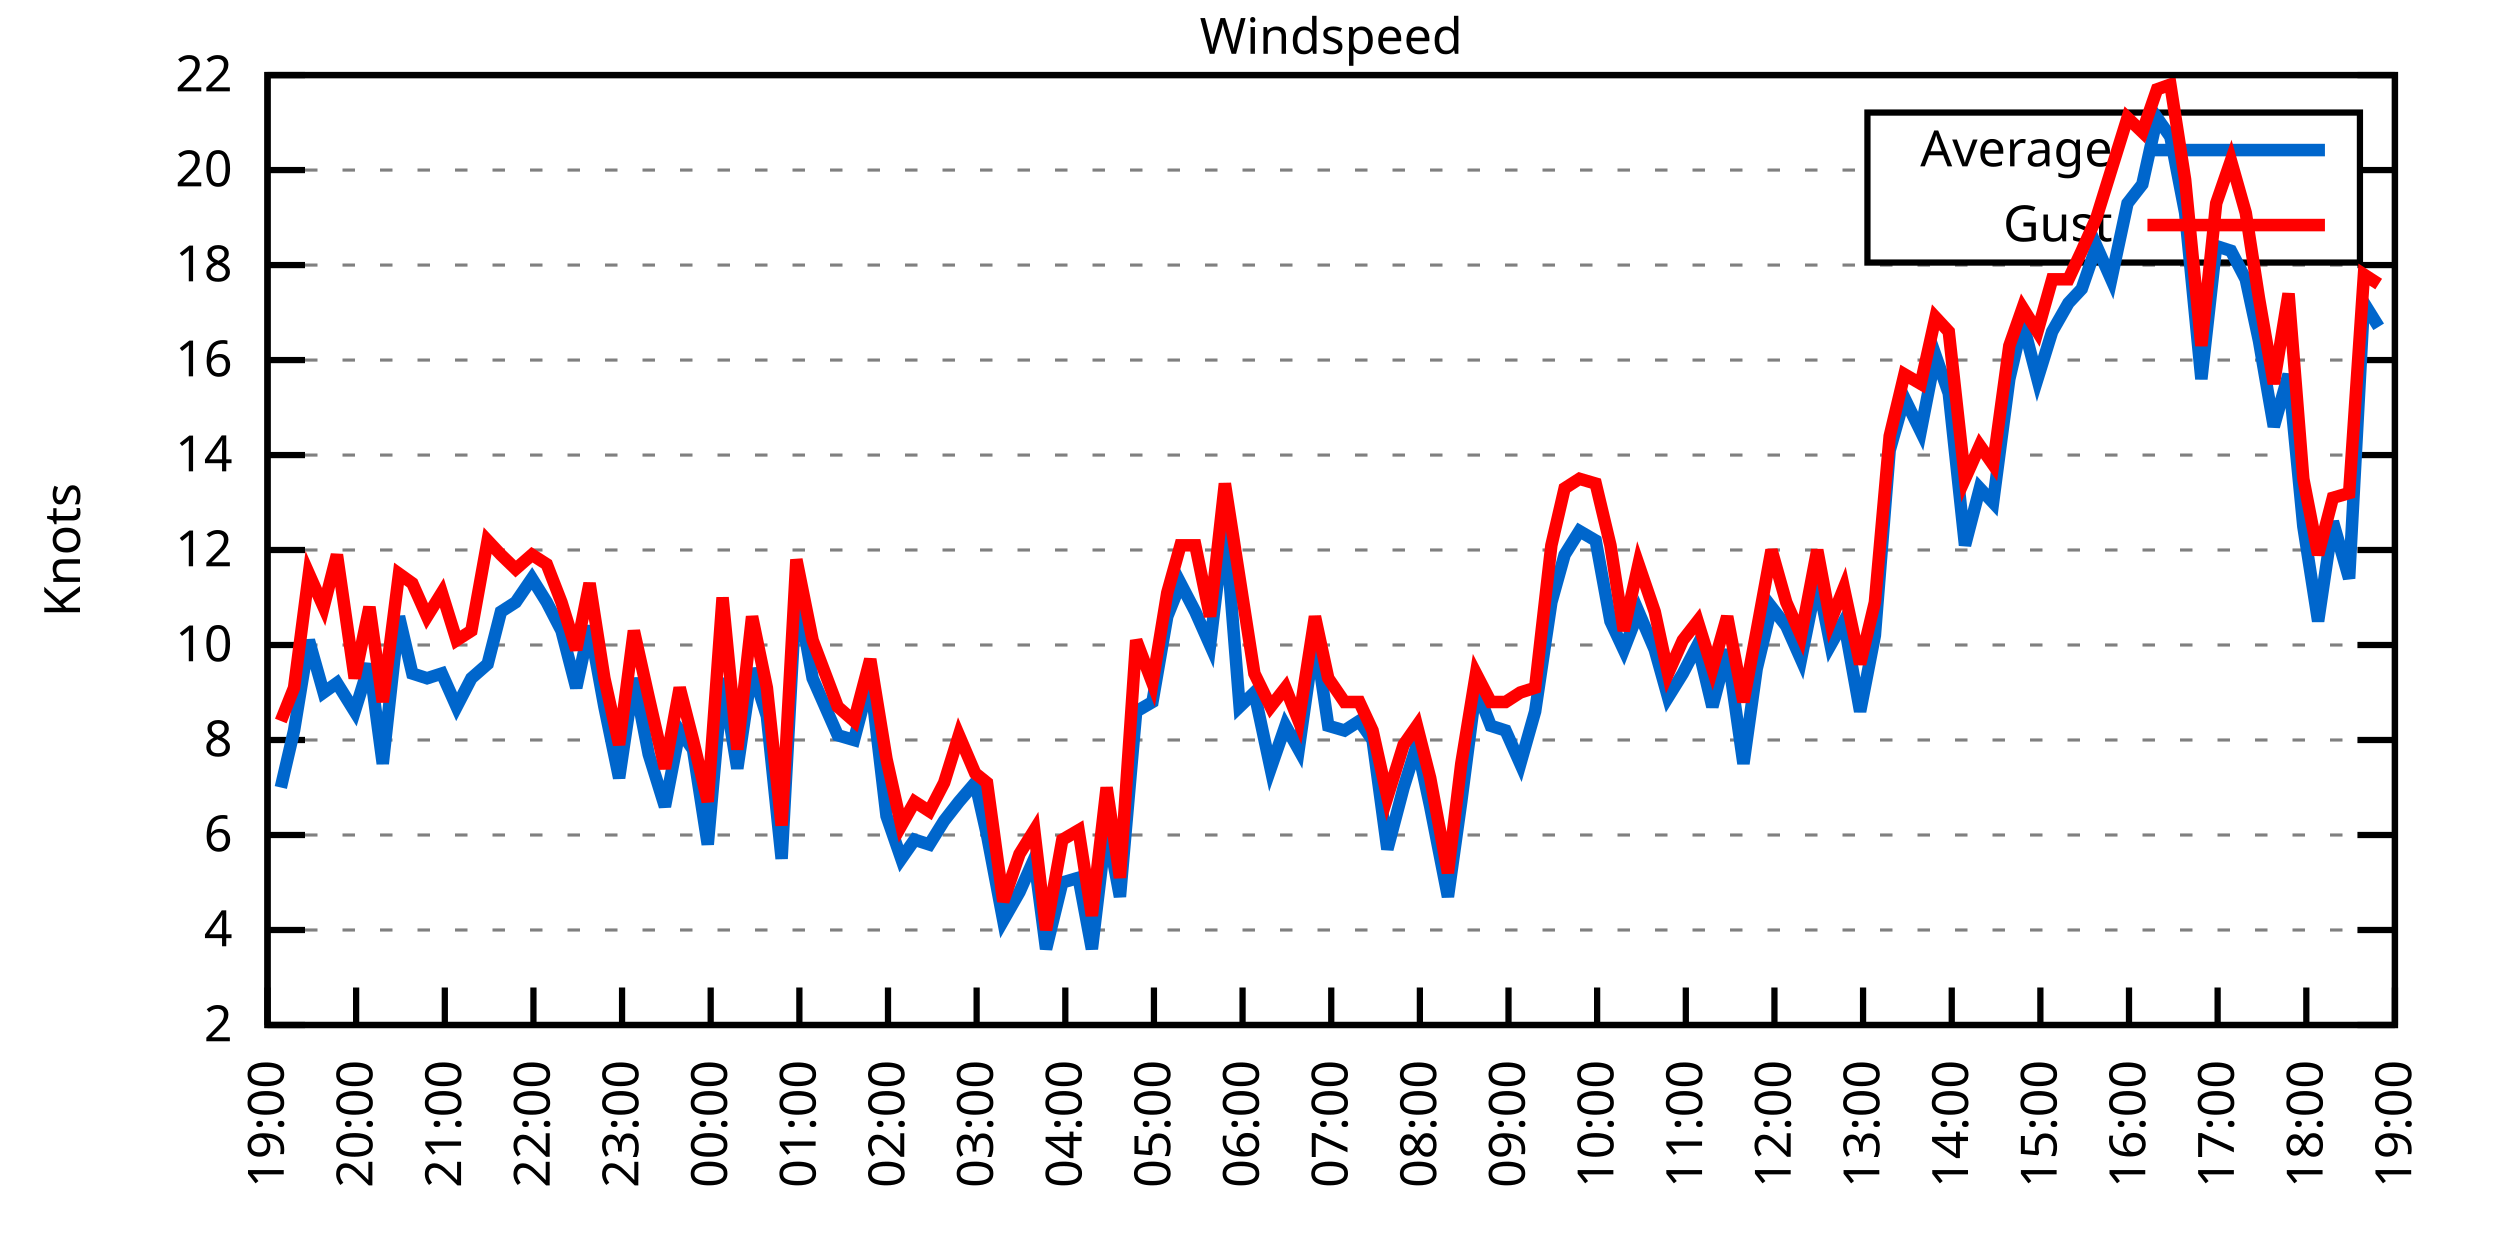
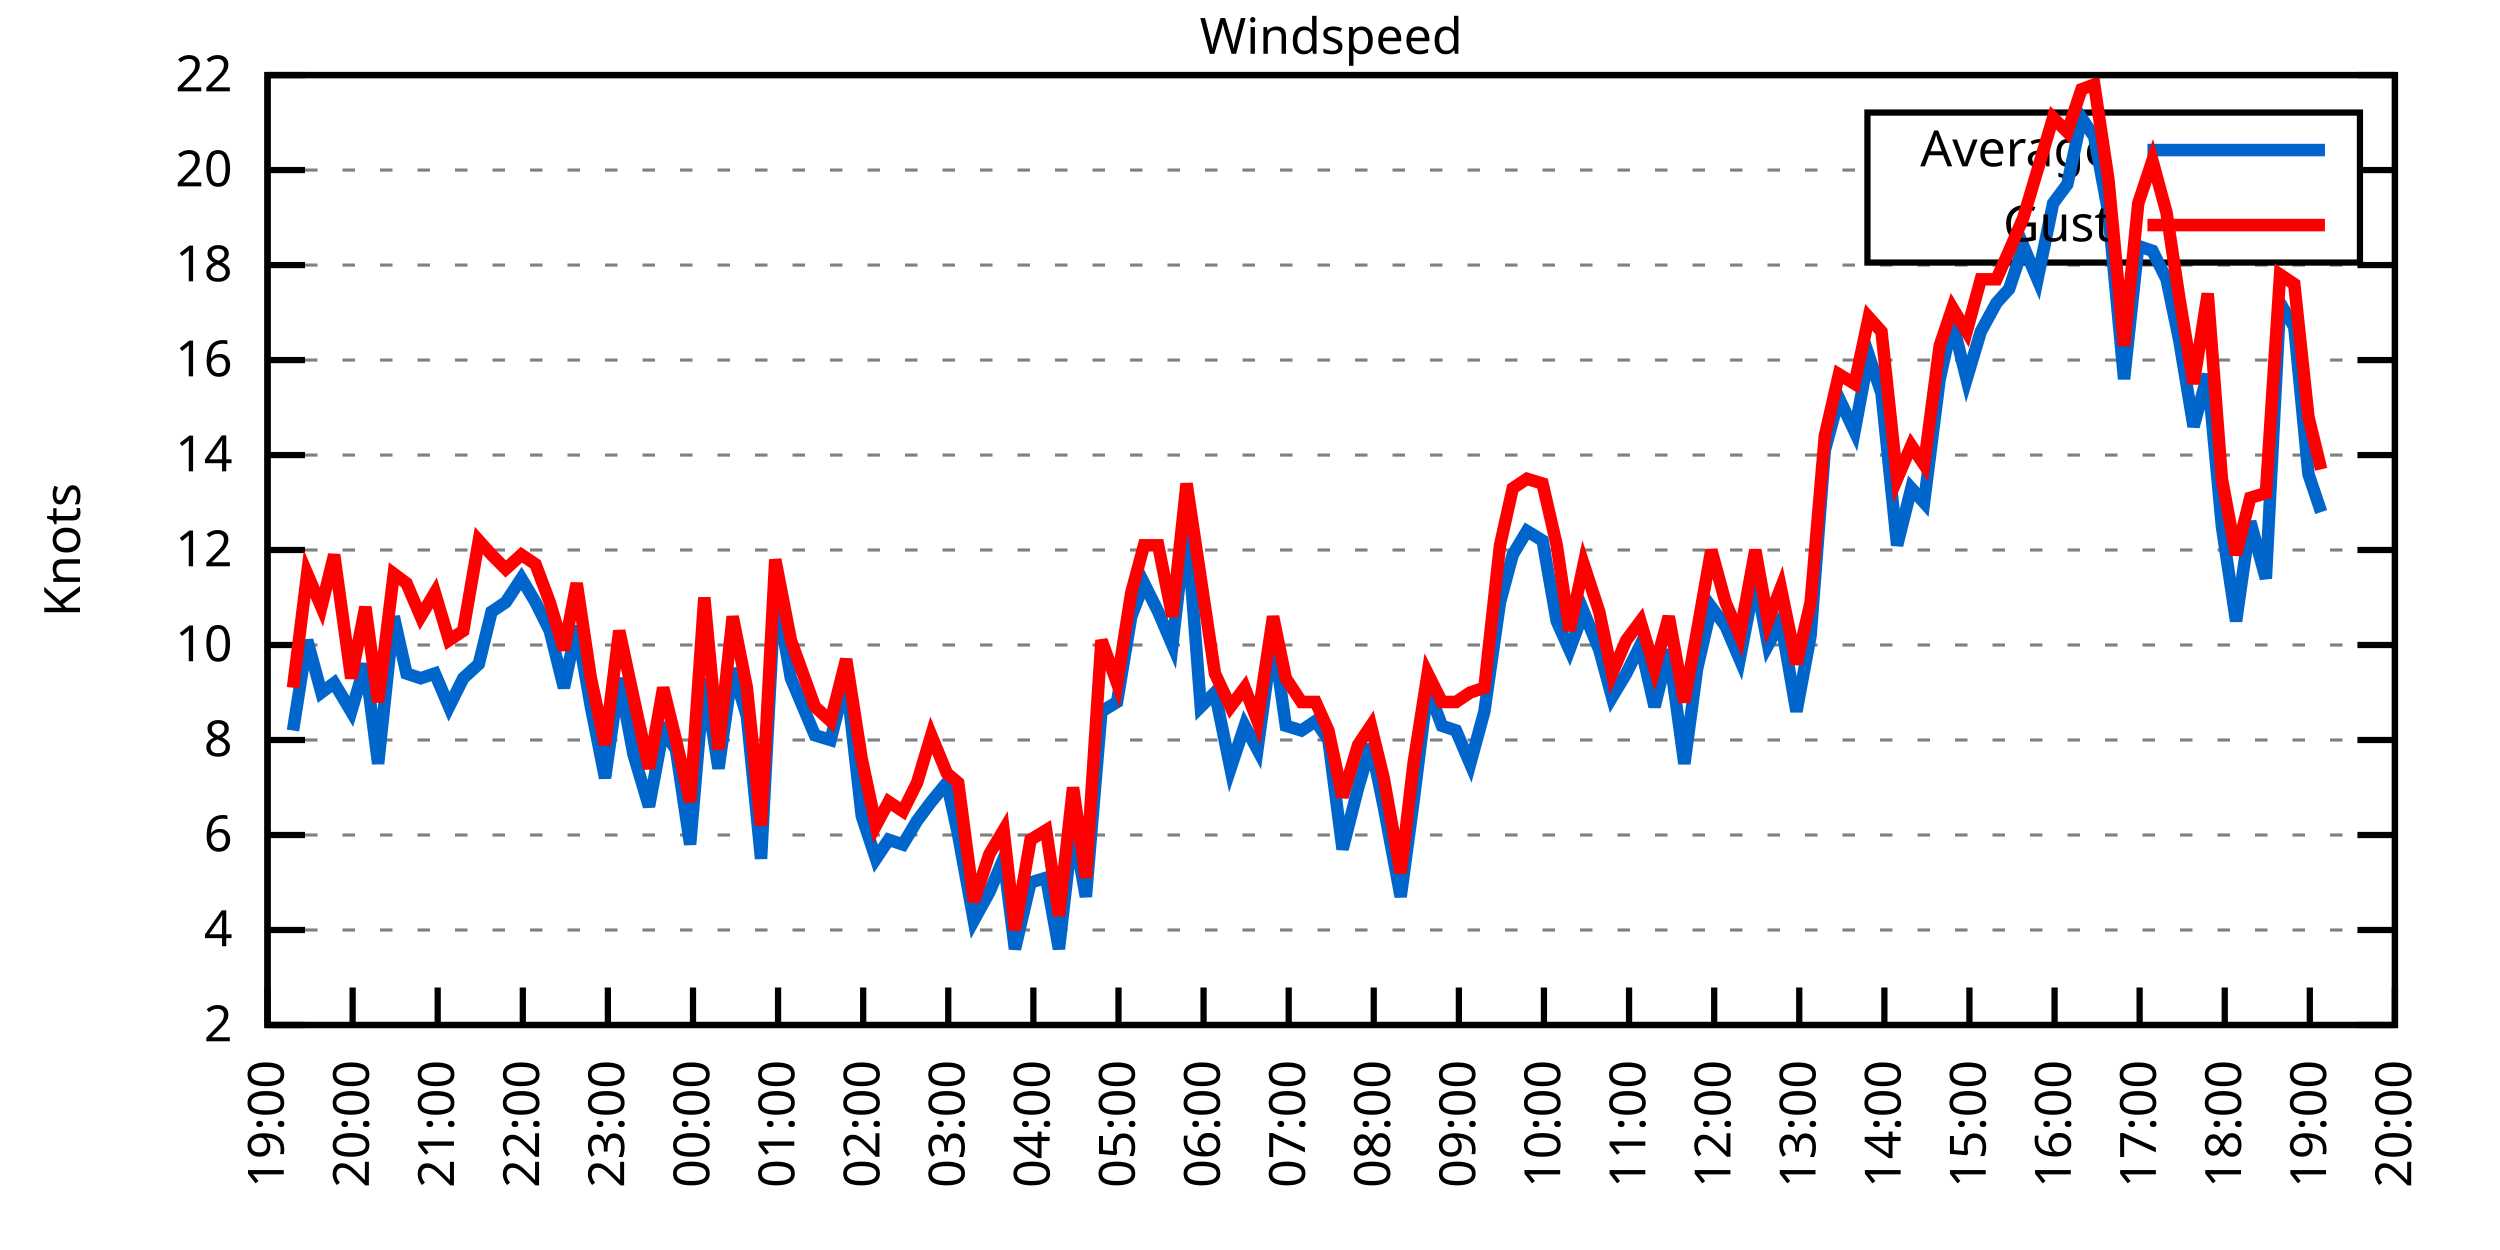
<svg xmlns="http://www.w3.org/2000/svg" xmlns:xlink="http://www.w3.org/1999/xlink" width="400" height="200" viewBox="0 0 400 200">
  <g id="gnuplot_canvas">
    <rect x="0" y="0" width="400" height="200" fill="none" />
    <defs>
      <circle id="gpDot" r="0.5" stroke-width="0.5" stroke="currentColor" />
      <path id="gpPt0" stroke-width="0.333" stroke="currentColor" d="M-1,0 h2 M0,-1 v2" />
      <path id="gpPt1" stroke-width="0.333" stroke="currentColor" d="M-1,-1 L1,1 M1,-1 L-1,1" />
      <path id="gpPt2" stroke-width="0.333" stroke="currentColor" d="M-1,0 L1,0 M0,-1 L0,1 M-1,-1 L1,1 M-1,1 L1,-1" />
      <rect id="gpPt3" stroke-width="0.333" stroke="currentColor" x="-1" y="-1" width="2" height="2" />
      <rect id="gpPt4" stroke-width="0.333" stroke="currentColor" fill="currentColor" x="-1" y="-1" width="2" height="2" />
      <circle id="gpPt5" stroke-width="0.333" stroke="currentColor" cx="0" cy="0" r="1" />
      <use xlink:href="#gpPt5" id="gpPt6" fill="currentColor" stroke="none" />
      <path id="gpPt7" stroke-width="0.333" stroke="currentColor" d="M0,-1.33 L-1.33,0.67 L1.33,0.67 z" />
      <use xlink:href="#gpPt7" id="gpPt8" fill="currentColor" stroke="none" />
      <use xlink:href="#gpPt7" id="gpPt9" stroke="currentColor" transform="rotate(180)" />
      <use xlink:href="#gpPt9" id="gpPt10" fill="currentColor" stroke="none" />
      <use xlink:href="#gpPt3" id="gpPt11" stroke="currentColor" transform="rotate(45)" />
      <use xlink:href="#gpPt11" id="gpPt12" fill="currentColor" stroke="none" />
      <path id="gpPt13" stroke-width="0.333" stroke="currentColor" d="M0,1.330 L1.265,0.411 L0.782,-1.067 L-0.782,-1.076 L-1.265,0.411 z" />
      <use xlink:href="#gpPt13" id="gpPt14" fill="currentColor" stroke="none" />
      <filter id="textbox" filterUnits="objectBoundingBox" x="0" y="0" height="1" width="1">
        <feFlood flood-color="white" flood-opacity="1" result="bgnd" />
        <feComposite in="SourceGraphic" in2="bgnd" operator="atop" />
      </filter>
      <filter id="greybox" filterUnits="objectBoundingBox" x="0" y="0" height="1" width="1">
        <feFlood flood-color="lightgrey" flood-opacity="1" result="grey" />
        <feComposite in="SourceGraphic" in2="grey" operator="atop" />
      </filter>
    </defs>
    <g fill="none" color="white" stroke="currentColor" stroke-width="1.00" stroke-linecap="butt" stroke-linejoin="miter">
</g>
    <g fill="none" color="black" stroke="currentColor" stroke-width="1.00" stroke-linecap="butt" stroke-linejoin="miter">
      <g stroke="none" shape-rendering="crispEdges">
        <polygon fill="rgb(255, 255, 255)" points="42.80,164.00 383.18,164.00 383.18,12.02 42.80,12.02 " />
      </g>
    </g>
    <g fill="none" color="black" stroke="currentColor" stroke-width="1.00" stroke-linecap="butt" stroke-linejoin="miter">
</g>
    <g fill="none" color="black" stroke="black" stroke-width="0.50" stroke-linecap="butt" stroke-linejoin="miter">
</g>
    <g fill="none" color="gray" stroke="currentColor" stroke-width="0.50" stroke-linecap="butt" stroke-linejoin="miter">
      <path stroke="gray" stroke-dasharray="2,4" class="gridline" d="M42.80,164.00 L383.19,164.00  " />
    </g>
    <g fill="none" color="gray" stroke="gray" stroke-width="1.00" stroke-linecap="butt" stroke-linejoin="miter">
</g>
    <g fill="none" color="black" stroke="currentColor" stroke-width="1.00" stroke-linecap="butt" stroke-linejoin="miter">
      <path stroke="black" d="M42.80,164.00 L48.80,164.00 M383.19,164.00 L377.19,164.00  " />
      <g transform="translate(37.20,166.60)" stroke="none" fill="black" font-family="Sans" font-size="8.00" text-anchor="end">
        <text>
          <tspan font-family="Sans"> 2</tspan>
        </text>
      </g>
    </g>
    <g fill="none" color="black" stroke="currentColor" stroke-width="1.00" stroke-linecap="butt" stroke-linejoin="miter">
</g>
    <g fill="none" color="black" stroke="black" stroke-width="0.50" stroke-linecap="butt" stroke-linejoin="miter">
</g>
    <g fill="none" color="gray" stroke="currentColor" stroke-width="0.50" stroke-linecap="butt" stroke-linejoin="miter">
      <path stroke="gray" stroke-dasharray="2,4" class="gridline" d="M42.80,148.80 L383.19,148.80  " />
    </g>
    <g fill="none" color="gray" stroke="gray" stroke-width="1.00" stroke-linecap="butt" stroke-linejoin="miter">
</g>
    <g fill="none" color="black" stroke="currentColor" stroke-width="1.00" stroke-linecap="butt" stroke-linejoin="miter">
      <path stroke="black" d="M42.80,148.80 L48.80,148.80 M383.19,148.80 L377.19,148.80  " />
      <g transform="translate(37.20,151.40)" stroke="none" fill="black" font-family="Sans" font-size="8.00" text-anchor="end">
        <text>
          <tspan font-family="Sans"> 4</tspan>
        </text>
      </g>
    </g>
    <g fill="none" color="black" stroke="currentColor" stroke-width="1.00" stroke-linecap="butt" stroke-linejoin="miter">
</g>
    <g fill="none" color="black" stroke="black" stroke-width="0.50" stroke-linecap="butt" stroke-linejoin="miter">
</g>
    <g fill="none" color="gray" stroke="currentColor" stroke-width="0.50" stroke-linecap="butt" stroke-linejoin="miter">
      <path stroke="gray" stroke-dasharray="2,4" class="gridline" d="M42.80,133.60 L383.19,133.60  " />
    </g>
    <g fill="none" color="gray" stroke="gray" stroke-width="1.00" stroke-linecap="butt" stroke-linejoin="miter">
</g>
    <g fill="none" color="black" stroke="currentColor" stroke-width="1.00" stroke-linecap="butt" stroke-linejoin="miter">
      <path stroke="black" d="M42.80,133.60 L48.80,133.60 M383.19,133.60 L377.19,133.60  " />
      <g transform="translate(37.20,136.20)" stroke="none" fill="black" font-family="Sans" font-size="8.00" text-anchor="end">
        <text>
          <tspan font-family="Sans"> 6</tspan>
        </text>
      </g>
    </g>
    <g fill="none" color="black" stroke="currentColor" stroke-width="1.00" stroke-linecap="butt" stroke-linejoin="miter">
</g>
    <g fill="none" color="black" stroke="black" stroke-width="0.50" stroke-linecap="butt" stroke-linejoin="miter">
</g>
    <g fill="none" color="gray" stroke="currentColor" stroke-width="0.50" stroke-linecap="butt" stroke-linejoin="miter">
      <path stroke="gray" stroke-dasharray="2,4" class="gridline" d="M42.80,118.40 L383.19,118.40  " />
    </g>
    <g fill="none" color="gray" stroke="gray" stroke-width="1.00" stroke-linecap="butt" stroke-linejoin="miter">
</g>
    <g fill="none" color="black" stroke="currentColor" stroke-width="1.00" stroke-linecap="butt" stroke-linejoin="miter">
      <path stroke="black" d="M42.80,118.40 L48.80,118.40 M383.19,118.40 L377.19,118.40  " />
      <g transform="translate(37.20,121.00)" stroke="none" fill="black" font-family="Sans" font-size="8.00" text-anchor="end">
        <text>
          <tspan font-family="Sans"> 8</tspan>
        </text>
      </g>
    </g>
    <g fill="none" color="black" stroke="currentColor" stroke-width="1.00" stroke-linecap="butt" stroke-linejoin="miter">
</g>
    <g fill="none" color="black" stroke="black" stroke-width="0.50" stroke-linecap="butt" stroke-linejoin="miter">
</g>
    <g fill="none" color="gray" stroke="currentColor" stroke-width="0.50" stroke-linecap="butt" stroke-linejoin="miter">
      <path stroke="gray" stroke-dasharray="2,4" class="gridline" d="M42.80,103.20 L383.19,103.20  " />
    </g>
    <g fill="none" color="gray" stroke="gray" stroke-width="1.00" stroke-linecap="butt" stroke-linejoin="miter">
</g>
    <g fill="none" color="black" stroke="currentColor" stroke-width="1.00" stroke-linecap="butt" stroke-linejoin="miter">
      <path stroke="black" d="M42.80,103.20 L48.80,103.20 M383.19,103.20 L377.19,103.20  " />
      <g transform="translate(37.20,105.80)" stroke="none" fill="black" font-family="Sans" font-size="8.00" text-anchor="end">
        <text>
          <tspan font-family="Sans"> 10</tspan>
        </text>
      </g>
    </g>
    <g fill="none" color="black" stroke="currentColor" stroke-width="1.00" stroke-linecap="butt" stroke-linejoin="miter">
</g>
    <g fill="none" color="black" stroke="black" stroke-width="0.50" stroke-linecap="butt" stroke-linejoin="miter">
</g>
    <g fill="none" color="gray" stroke="currentColor" stroke-width="0.50" stroke-linecap="butt" stroke-linejoin="miter">
      <path stroke="gray" stroke-dasharray="2,4" class="gridline" d="M42.80,88.00 L383.19,88.00  " />
    </g>
    <g fill="none" color="gray" stroke="gray" stroke-width="1.00" stroke-linecap="butt" stroke-linejoin="miter">
</g>
    <g fill="none" color="black" stroke="currentColor" stroke-width="1.00" stroke-linecap="butt" stroke-linejoin="miter">
      <path stroke="black" d="M42.80,88.00 L48.80,88.00 M383.19,88.00 L377.19,88.00  " />
      <g transform="translate(37.20,90.60)" stroke="none" fill="black" font-family="Sans" font-size="8.00" text-anchor="end">
        <text>
          <tspan font-family="Sans"> 12</tspan>
        </text>
      </g>
    </g>
    <g fill="none" color="black" stroke="currentColor" stroke-width="1.00" stroke-linecap="butt" stroke-linejoin="miter">
</g>
    <g fill="none" color="black" stroke="black" stroke-width="0.50" stroke-linecap="butt" stroke-linejoin="miter">
</g>
    <g fill="none" color="gray" stroke="currentColor" stroke-width="0.50" stroke-linecap="butt" stroke-linejoin="miter">
      <path stroke="gray" stroke-dasharray="2,4" class="gridline" d="M42.80,72.81 L383.19,72.81  " />
    </g>
    <g fill="none" color="gray" stroke="gray" stroke-width="1.00" stroke-linecap="butt" stroke-linejoin="miter">
</g>
    <g fill="none" color="black" stroke="currentColor" stroke-width="1.00" stroke-linecap="butt" stroke-linejoin="miter">
      <path stroke="black" d="M42.80,72.81 L48.80,72.81 M383.19,72.81 L377.19,72.81  " />
      <g transform="translate(37.20,75.41)" stroke="none" fill="black" font-family="Sans" font-size="8.00" text-anchor="end">
        <text>
          <tspan font-family="Sans"> 14</tspan>
        </text>
      </g>
    </g>
    <g fill="none" color="black" stroke="currentColor" stroke-width="1.00" stroke-linecap="butt" stroke-linejoin="miter">
</g>
    <g fill="none" color="black" stroke="black" stroke-width="0.50" stroke-linecap="butt" stroke-linejoin="miter">
</g>
    <g fill="none" color="gray" stroke="currentColor" stroke-width="0.50" stroke-linecap="butt" stroke-linejoin="miter">
      <path stroke="gray" stroke-dasharray="2,4" class="gridline" d="M42.80,57.61 L383.19,57.61  " />
    </g>
    <g fill="none" color="gray" stroke="gray" stroke-width="1.00" stroke-linecap="butt" stroke-linejoin="miter">
</g>
    <g fill="none" color="black" stroke="currentColor" stroke-width="1.00" stroke-linecap="butt" stroke-linejoin="miter">
      <path stroke="black" d="M42.80,57.61 L48.80,57.61 M383.19,57.61 L377.19,57.61  " />
      <g transform="translate(37.20,60.21)" stroke="none" fill="black" font-family="Sans" font-size="8.00" text-anchor="end">
        <text>
          <tspan font-family="Sans"> 16</tspan>
        </text>
      </g>
    </g>
    <g fill="none" color="black" stroke="currentColor" stroke-width="1.00" stroke-linecap="butt" stroke-linejoin="miter">
</g>
    <g fill="none" color="black" stroke="black" stroke-width="0.50" stroke-linecap="butt" stroke-linejoin="miter">
</g>
    <g fill="none" color="gray" stroke="currentColor" stroke-width="0.50" stroke-linecap="butt" stroke-linejoin="miter">
      <path stroke="gray" stroke-dasharray="2,4" class="gridline" d="M42.80,42.41 L383.19,42.41  " />
    </g>
    <g fill="none" color="gray" stroke="gray" stroke-width="1.00" stroke-linecap="butt" stroke-linejoin="miter">
</g>
    <g fill="none" color="black" stroke="currentColor" stroke-width="1.00" stroke-linecap="butt" stroke-linejoin="miter">
      <path stroke="black" d="M42.80,42.41 L48.80,42.41 M383.19,42.41 L377.19,42.41  " />
      <g transform="translate(37.20,45.01)" stroke="none" fill="black" font-family="Sans" font-size="8.00" text-anchor="end">
        <text>
          <tspan font-family="Sans"> 18</tspan>
        </text>
      </g>
    </g>
    <g fill="none" color="black" stroke="currentColor" stroke-width="1.00" stroke-linecap="butt" stroke-linejoin="miter">
</g>
    <g fill="none" color="black" stroke="black" stroke-width="0.50" stroke-linecap="butt" stroke-linejoin="miter">
</g>
    <g fill="none" color="gray" stroke="currentColor" stroke-width="0.50" stroke-linecap="butt" stroke-linejoin="miter">
      <path stroke="gray" stroke-dasharray="2,4" class="gridline" d="M42.80,27.21 L298.79,27.21 M377.59,27.21 L383.19,27.21  " />
    </g>
    <g fill="none" color="gray" stroke="gray" stroke-width="1.00" stroke-linecap="butt" stroke-linejoin="miter">
</g>
    <g fill="none" color="black" stroke="currentColor" stroke-width="1.00" stroke-linecap="butt" stroke-linejoin="miter">
      <path stroke="black" d="M42.80,27.21 L48.80,27.21 M383.19,27.21 L377.19,27.21  " />
      <g transform="translate(37.20,29.81)" stroke="none" fill="black" font-family="Sans" font-size="8.00" text-anchor="end">
        <text>
          <tspan font-family="Sans"> 20</tspan>
        </text>
      </g>
    </g>
    <g fill="none" color="black" stroke="currentColor" stroke-width="1.00" stroke-linecap="butt" stroke-linejoin="miter">
</g>
    <g fill="none" color="black" stroke="black" stroke-width="0.50" stroke-linecap="butt" stroke-linejoin="miter">
</g>
    <g fill="none" color="gray" stroke="currentColor" stroke-width="0.50" stroke-linecap="butt" stroke-linejoin="miter">
      <path stroke="gray" stroke-dasharray="2,4" class="gridline" d="M42.80,12.01 L383.19,12.01  " />
    </g>
    <g fill="none" color="gray" stroke="gray" stroke-width="1.00" stroke-linecap="butt" stroke-linejoin="miter">
</g>
    <g fill="none" color="black" stroke="currentColor" stroke-width="1.00" stroke-linecap="butt" stroke-linejoin="miter">
      <path stroke="black" d="M42.80,12.01 L48.80,12.01 M383.19,12.01 L377.19,12.01  " />
      <g transform="translate(37.20,14.61)" stroke="none" fill="black" font-family="Sans" font-size="8.00" text-anchor="end">
        <text>
          <tspan font-family="Sans"> 22</tspan>
        </text>
      </g>
    </g>
    <g fill="none" color="black" stroke="currentColor" stroke-width="1.00" stroke-linecap="butt" stroke-linejoin="miter">
      <path stroke="black" d="M42.80,164.00 L42.80,158.00  " />
      <g transform="translate(45.40,169.60) rotate(270.00)" stroke="none" fill="black" font-family="Sans" font-size="8.00" text-anchor="end">
        <text>
          <tspan font-family="Sans">19:00</tspan>
        </text>
      </g>
    </g>
    <g fill="none" color="black" stroke="currentColor" stroke-width="1.00" stroke-linecap="butt" stroke-linejoin="miter">
-       <path stroke="black" d="M56.98,164.00 L56.98,158.00  " />
-       <g transform="translate(59.58,169.60) rotate(270.00)" stroke="none" fill="black" font-family="Sans" font-size="8.00" text-anchor="end">
+       <path stroke="black" d="M56.42,164.00 L56.42,158.00  " />
+       <g transform="translate(59.02,169.60) rotate(270.00)" stroke="none" fill="black" font-family="Sans" font-size="8.00" text-anchor="end">
        <text>
          <tspan font-family="Sans">20:00</tspan>
        </text>
      </g>
    </g>
    <g fill="none" color="black" stroke="currentColor" stroke-width="1.00" stroke-linecap="butt" stroke-linejoin="miter">
-       <path stroke="black" d="M71.17,164.00 L71.17,158.00  " />
-       <g transform="translate(73.77,169.60) rotate(270.00)" stroke="none" fill="black" font-family="Sans" font-size="8.00" text-anchor="end">
+       <path stroke="black" d="M70.03,164.00 L70.03,158.00  " />
+       <g transform="translate(72.63,169.60) rotate(270.00)" stroke="none" fill="black" font-family="Sans" font-size="8.00" text-anchor="end">
        <text>
          <tspan font-family="Sans">21:00</tspan>
        </text>
      </g>
    </g>
    <g fill="none" color="black" stroke="currentColor" stroke-width="1.00" stroke-linecap="butt" stroke-linejoin="miter">
-       <path stroke="black" d="M85.35,164.00 L85.35,158.00  " />
-       <g transform="translate(87.95,169.60) rotate(270.00)" stroke="none" fill="black" font-family="Sans" font-size="8.00" text-anchor="end">
+       <path stroke="black" d="M83.65,164.00 L83.65,158.00  " />
+       <g transform="translate(86.25,169.60) rotate(270.00)" stroke="none" fill="black" font-family="Sans" font-size="8.00" text-anchor="end">
        <text>
          <tspan font-family="Sans">22:00</tspan>
        </text>
      </g>
    </g>
    <g fill="none" color="black" stroke="currentColor" stroke-width="1.00" stroke-linecap="butt" stroke-linejoin="miter">
-       <path stroke="black" d="M99.53,164.00 L99.53,158.00  " />
-       <g transform="translate(102.13,169.60) rotate(270.00)" stroke="none" fill="black" font-family="Sans" font-size="8.00" text-anchor="end">
+       <path stroke="black" d="M97.26,164.00 L97.26,158.00  " />
+       <g transform="translate(99.86,169.60) rotate(270.00)" stroke="none" fill="black" font-family="Sans" font-size="8.00" text-anchor="end">
        <text>
          <tspan font-family="Sans">23:00</tspan>
        </text>
      </g>
    </g>
    <g fill="none" color="black" stroke="currentColor" stroke-width="1.00" stroke-linecap="butt" stroke-linejoin="miter">
-       <path stroke="black" d="M113.71,164.00 L113.71,158.00  " />
-       <g transform="translate(116.31,169.60) rotate(270.00)" stroke="none" fill="black" font-family="Sans" font-size="8.00" text-anchor="end">
+       <path stroke="black" d="M110.88,164.00 L110.88,158.00  " />
+       <g transform="translate(113.48,169.60) rotate(270.00)" stroke="none" fill="black" font-family="Sans" font-size="8.00" text-anchor="end">
        <text>
          <tspan font-family="Sans">00:00</tspan>
        </text>
      </g>
    </g>
    <g fill="none" color="black" stroke="currentColor" stroke-width="1.00" stroke-linecap="butt" stroke-linejoin="miter">
-       <path stroke="black" d="M127.90,164.00 L127.90,158.00  " />
-       <g transform="translate(130.50,169.60) rotate(270.00)" stroke="none" fill="black" font-family="Sans" font-size="8.00" text-anchor="end">
+       <path stroke="black" d="M124.49,164.00 L124.49,158.00  " />
+       <g transform="translate(127.09,169.60) rotate(270.00)" stroke="none" fill="black" font-family="Sans" font-size="8.00" text-anchor="end">
        <text>
          <tspan font-family="Sans">01:00</tspan>
        </text>
      </g>
    </g>
    <g fill="none" color="black" stroke="currentColor" stroke-width="1.00" stroke-linecap="butt" stroke-linejoin="miter">
-       <path stroke="black" d="M142.08,164.00 L142.08,158.00  " />
-       <g transform="translate(144.68,169.60) rotate(270.00)" stroke="none" fill="black" font-family="Sans" font-size="8.00" text-anchor="end">
+       <path stroke="black" d="M138.11,164.00 L138.11,158.00  " />
+       <g transform="translate(140.71,169.60) rotate(270.00)" stroke="none" fill="black" font-family="Sans" font-size="8.00" text-anchor="end">
        <text>
          <tspan font-family="Sans">02:00</tspan>
        </text>
      </g>
    </g>
    <g fill="none" color="black" stroke="currentColor" stroke-width="1.00" stroke-linecap="butt" stroke-linejoin="miter">
-       <path stroke="black" d="M156.26,164.00 L156.26,158.00  " />
-       <g transform="translate(158.86,169.60) rotate(270.00)" stroke="none" fill="black" font-family="Sans" font-size="8.00" text-anchor="end">
+       <path stroke="black" d="M151.72,164.00 L151.72,158.00  " />
+       <g transform="translate(154.32,169.60) rotate(270.00)" stroke="none" fill="black" font-family="Sans" font-size="8.00" text-anchor="end">
        <text>
          <tspan font-family="Sans">03:00</tspan>
        </text>
      </g>
    </g>
    <g fill="none" color="black" stroke="currentColor" stroke-width="1.00" stroke-linecap="butt" stroke-linejoin="miter">
-       <path stroke="black" d="M170.45,164.00 L170.45,158.00  " />
-       <g transform="translate(173.05,169.60) rotate(270.00)" stroke="none" fill="black" font-family="Sans" font-size="8.00" text-anchor="end">
+       <path stroke="black" d="M165.34,164.00 L165.34,158.00  " />
+       <g transform="translate(167.94,169.60) rotate(270.00)" stroke="none" fill="black" font-family="Sans" font-size="8.00" text-anchor="end">
        <text>
          <tspan font-family="Sans">04:00</tspan>
        </text>
      </g>
    </g>
    <g fill="none" color="black" stroke="currentColor" stroke-width="1.00" stroke-linecap="butt" stroke-linejoin="miter">
-       <path stroke="black" d="M184.63,164.00 L184.63,158.00  " />
-       <g transform="translate(187.23,169.60) rotate(270.00)" stroke="none" fill="black" font-family="Sans" font-size="8.00" text-anchor="end">
+       <path stroke="black" d="M178.96,164.00 L178.96,158.00  " />
+       <g transform="translate(181.56,169.60) rotate(270.00)" stroke="none" fill="black" font-family="Sans" font-size="8.00" text-anchor="end">
        <text>
          <tspan font-family="Sans">05:00</tspan>
        </text>
      </g>
    </g>
    <g fill="none" color="black" stroke="currentColor" stroke-width="1.00" stroke-linecap="butt" stroke-linejoin="miter">
-       <path stroke="black" d="M198.81,164.00 L198.81,158.00  " />
-       <g transform="translate(201.41,169.60) rotate(270.00)" stroke="none" fill="black" font-family="Sans" font-size="8.00" text-anchor="end">
+       <path stroke="black" d="M192.57,164.00 L192.57,158.00  " />
+       <g transform="translate(195.17,169.60) rotate(270.00)" stroke="none" fill="black" font-family="Sans" font-size="8.00" text-anchor="end">
        <text>
          <tspan font-family="Sans">06:00</tspan>
        </text>
      </g>
    </g>
    <g fill="none" color="black" stroke="currentColor" stroke-width="1.00" stroke-linecap="butt" stroke-linejoin="miter">
-       <path stroke="black" d="M213.00,164.00 L213.00,158.00  " />
-       <g transform="translate(215.60,169.60) rotate(270.00)" stroke="none" fill="black" font-family="Sans" font-size="8.00" text-anchor="end">
+       <path stroke="black" d="M206.19,164.00 L206.19,158.00  " />
+       <g transform="translate(208.79,169.60) rotate(270.00)" stroke="none" fill="black" font-family="Sans" font-size="8.00" text-anchor="end">
        <text>
          <tspan font-family="Sans">07:00</tspan>
        </text>
      </g>
    </g>
    <g fill="none" color="black" stroke="currentColor" stroke-width="1.00" stroke-linecap="butt" stroke-linejoin="miter">
-       <path stroke="black" d="M227.18,164.00 L227.18,158.00  " />
-       <g transform="translate(229.78,169.60) rotate(270.00)" stroke="none" fill="black" font-family="Sans" font-size="8.00" text-anchor="end">
+       <path stroke="black" d="M219.80,164.00 L219.80,158.00  " />
+       <g transform="translate(222.40,169.60) rotate(270.00)" stroke="none" fill="black" font-family="Sans" font-size="8.00" text-anchor="end">
        <text>
          <tspan font-family="Sans">08:00</tspan>
        </text>
      </g>
    </g>
    <g fill="none" color="black" stroke="currentColor" stroke-width="1.00" stroke-linecap="butt" stroke-linejoin="miter">
-       <path stroke="black" d="M241.36,164.00 L241.36,158.00  " />
-       <g transform="translate(243.96,169.60) rotate(270.00)" stroke="none" fill="black" font-family="Sans" font-size="8.00" text-anchor="end">
+       <path stroke="black" d="M233.42,164.00 L233.42,158.00  " />
+       <g transform="translate(236.02,169.60) rotate(270.00)" stroke="none" fill="black" font-family="Sans" font-size="8.00" text-anchor="end">
        <text>
          <tspan font-family="Sans">09:00</tspan>
        </text>
      </g>
    </g>
    <g fill="none" color="black" stroke="currentColor" stroke-width="1.00" stroke-linecap="butt" stroke-linejoin="miter">
-       <path stroke="black" d="M255.54,164.00 L255.54,158.00  " />
-       <g transform="translate(258.14,169.60) rotate(270.00)" stroke="none" fill="black" font-family="Sans" font-size="8.00" text-anchor="end">
+       <path stroke="black" d="M247.03,164.00 L247.03,158.00  " />
+       <g transform="translate(249.63,169.60) rotate(270.00)" stroke="none" fill="black" font-family="Sans" font-size="8.00" text-anchor="end">
        <text>
          <tspan font-family="Sans">10:00</tspan>
        </text>
      </g>
    </g>
    <g fill="none" color="black" stroke="currentColor" stroke-width="1.00" stroke-linecap="butt" stroke-linejoin="miter">
-       <path stroke="black" d="M269.73,164.00 L269.73,158.00  " />
-       <g transform="translate(272.33,169.60) rotate(270.00)" stroke="none" fill="black" font-family="Sans" font-size="8.00" text-anchor="end">
+       <path stroke="black" d="M260.65,164.00 L260.65,158.00  " />
+       <g transform="translate(263.25,169.60) rotate(270.00)" stroke="none" fill="black" font-family="Sans" font-size="8.00" text-anchor="end">
        <text>
          <tspan font-family="Sans">11:00</tspan>
        </text>
      </g>
    </g>
    <g fill="none" color="black" stroke="currentColor" stroke-width="1.00" stroke-linecap="butt" stroke-linejoin="miter">
-       <path stroke="black" d="M283.91,164.00 L283.91,158.00  " />
-       <g transform="translate(286.51,169.60) rotate(270.00)" stroke="none" fill="black" font-family="Sans" font-size="8.00" text-anchor="end">
+       <path stroke="black" d="M274.27,164.00 L274.27,158.00  " />
+       <g transform="translate(276.87,169.60) rotate(270.00)" stroke="none" fill="black" font-family="Sans" font-size="8.00" text-anchor="end">
        <text>
          <tspan font-family="Sans">12:00</tspan>
        </text>
      </g>
    </g>
    <g fill="none" color="black" stroke="currentColor" stroke-width="1.00" stroke-linecap="butt" stroke-linejoin="miter">
-       <path stroke="black" d="M298.09,164.00 L298.09,158.00  " />
-       <g transform="translate(300.69,169.60) rotate(270.00)" stroke="none" fill="black" font-family="Sans" font-size="8.00" text-anchor="end">
+       <path stroke="black" d="M287.88,164.00 L287.88,158.00  " />
+       <g transform="translate(290.48,169.60) rotate(270.00)" stroke="none" fill="black" font-family="Sans" font-size="8.00" text-anchor="end">
        <text>
          <tspan font-family="Sans">13:00</tspan>
        </text>
      </g>
    </g>
    <g fill="none" color="black" stroke="currentColor" stroke-width="1.00" stroke-linecap="butt" stroke-linejoin="miter">
-       <path stroke="black" d="M312.28,164.00 L312.28,158.00  " />
-       <g transform="translate(314.88,169.60) rotate(270.00)" stroke="none" fill="black" font-family="Sans" font-size="8.00" text-anchor="end">
+       <path stroke="black" d="M301.50,164.00 L301.50,158.00  " />
+       <g transform="translate(304.10,169.60) rotate(270.00)" stroke="none" fill="black" font-family="Sans" font-size="8.00" text-anchor="end">
        <text>
          <tspan font-family="Sans">14:00</tspan>
        </text>
      </g>
    </g>
    <g fill="none" color="black" stroke="currentColor" stroke-width="1.00" stroke-linecap="butt" stroke-linejoin="miter">
-       <path stroke="black" d="M326.46,164.00 L326.46,158.00  " />
-       <g transform="translate(329.06,169.60) rotate(270.00)" stroke="none" fill="black" font-family="Sans" font-size="8.00" text-anchor="end">
+       <path stroke="black" d="M315.11,164.00 L315.11,158.00  " />
+       <g transform="translate(317.71,169.60) rotate(270.00)" stroke="none" fill="black" font-family="Sans" font-size="8.00" text-anchor="end">
        <text>
          <tspan font-family="Sans">15:00</tspan>
        </text>
      </g>
    </g>
    <g fill="none" color="black" stroke="currentColor" stroke-width="1.00" stroke-linecap="butt" stroke-linejoin="miter">
-       <path stroke="black" d="M340.64,164.00 L340.64,158.00  " />
-       <g transform="translate(343.24,169.60) rotate(270.00)" stroke="none" fill="black" font-family="Sans" font-size="8.00" text-anchor="end">
+       <path stroke="black" d="M328.73,164.00 L328.73,158.00  " />
+       <g transform="translate(331.33,169.60) rotate(270.00)" stroke="none" fill="black" font-family="Sans" font-size="8.00" text-anchor="end">
        <text>
          <tspan font-family="Sans">16:00</tspan>
        </text>
      </g>
    </g>
    <g fill="none" color="black" stroke="currentColor" stroke-width="1.00" stroke-linecap="butt" stroke-linejoin="miter">
-       <path stroke="black" d="M354.82,164.00 L354.82,158.00  " />
-       <g transform="translate(357.42,169.60) rotate(270.00)" stroke="none" fill="black" font-family="Sans" font-size="8.00" text-anchor="end">
+       <path stroke="black" d="M342.34,164.00 L342.34,158.00  " />
+       <g transform="translate(344.94,169.60) rotate(270.00)" stroke="none" fill="black" font-family="Sans" font-size="8.00" text-anchor="end">
        <text>
          <tspan font-family="Sans">17:00</tspan>
        </text>
      </g>
    </g>
    <g fill="none" color="black" stroke="currentColor" stroke-width="1.00" stroke-linecap="butt" stroke-linejoin="miter">
-       <path stroke="black" d="M369.01,164.00 L369.01,158.00  " />
-       <g transform="translate(371.61,169.60) rotate(270.00)" stroke="none" fill="black" font-family="Sans" font-size="8.00" text-anchor="end">
+       <path stroke="black" d="M355.96,164.00 L355.96,158.00  " />
+       <g transform="translate(358.56,169.60) rotate(270.00)" stroke="none" fill="black" font-family="Sans" font-size="8.00" text-anchor="end">
        <text>
          <tspan font-family="Sans">18:00</tspan>
+         </text>
+       </g>
+     </g>
+     <g fill="none" color="black" stroke="currentColor" stroke-width="1.00" stroke-linecap="butt" stroke-linejoin="miter">
+       <path stroke="black" d="M369.57,164.00 L369.57,158.00  " />
+       <g transform="translate(372.17,169.60) rotate(270.00)" stroke="none" fill="black" font-family="Sans" font-size="8.00" text-anchor="end">
+         <text>
+           <tspan font-family="Sans">19:00</tspan>
        </text>
      </g>
    </g>
    <g fill="none" color="black" stroke="currentColor" stroke-width="1.00" stroke-linecap="butt" stroke-linejoin="miter">
      <path stroke="black" d="M383.19,164.00 L383.19,158.00  " />
      <g transform="translate(385.79,169.60) rotate(270.00)" stroke="none" fill="black" font-family="Sans" font-size="8.00" text-anchor="end">
        <text>
-           <tspan font-family="Sans">19:00</tspan>
+           <tspan font-family="Sans">20:00</tspan>
        </text>
      </g>
    </g>
    <g fill="none" color="black" stroke="currentColor" stroke-width="1.00" stroke-linecap="butt" stroke-linejoin="miter">
</g>
    <g fill="none" color="black" stroke="currentColor" stroke-width="1.00" stroke-linecap="butt" stroke-linejoin="miter">
      <path stroke="black" d="M42.80,12.01 L42.80,164.00 L383.19,164.00 L383.19,12.01 L42.80,12.01 Z  " />
    </g>
    <g fill="none" color="black" stroke="currentColor" stroke-width="1.00" stroke-linecap="butt" stroke-linejoin="miter">
</g>
    <g fill="none" color="black" stroke="currentColor" stroke-width="1.00" stroke-linecap="butt" stroke-linejoin="miter">
      <path stroke="black" d="M298.79,42.01 L298.79,18.01 L377.59,18.01 L377.59,42.01 L298.79,42.01 Z  " />
    </g>
    <g id="Windspeed_plot_1">
      <g fill="none" color="white" stroke="black" stroke-width="2.00" stroke-linecap="butt" stroke-linejoin="miter">
</g>
      <g fill="none" color="black" stroke="currentColor" stroke-width="2.00" stroke-linecap="butt" stroke-linejoin="miter">
        <g transform="translate(337.99,26.61)" stroke="none" fill="black" font-family="Sans" font-size="8.00" text-anchor="end">
          <text>
            <tspan font-family="Sans">Average</tspan>
          </text>
        </g>
      </g>
      <g fill="none" color="black" stroke="currentColor" stroke-width="2.00" stroke-linecap="butt" stroke-linejoin="miter">
-         <path stroke="rgb(  0, 102, 204)" d="M343.59,24.01 L371.99,24.01 M44.93,126.00 L47.05,116.88 L49.42,102.44 L51.78,110.80 L53.91,109.28 L56.75,113.84   L59.11,106.24 L61.24,122.20 L63.84,98.64 L65.97,107.76 L68.33,108.52 L70.69,107.76 L73.06,113.08 L75.42,108.52   L78.02,106.24 L80.15,97.88 L82.51,96.36 L85.11,92.56 L87.48,96.36 L89.84,100.92 L92.20,110.04 L94.33,100.16   L96.70,113.08 L99.06,124.48 L101.42,108.52 L103.79,120.68 L106.39,129.04 L108.75,116.88 L110.88,119.92 L113.24,135.12   L115.61,108.52 L117.97,122.96 L120.33,107.00 L122.70,114.60 L125.06,137.40 L127.42,94.08 L130.02,108.52 L134.04,117.64   L136.64,118.40 L139.24,108.52 L141.84,130.56 L144.21,137.40 L146.34,134.36 L148.70,135.12 L151.06,131.32 L153.43,128.28   L156.03,125.24 L157.92,133.60 L160.52,147.28 L163.12,142.72 L165.48,137.40 L167.37,151.84 L169.97,141.20 L172.57,140.44   L174.70,151.84 L177.06,132.08 L179.19,143.48 L181.79,113.84 L184.39,112.32 L186.76,98.64 L188.88,93.32 L191.25,97.88   L193.61,103.20 L195.98,83.45 L198.34,113.08 L200.70,110.80 L203.30,122.96 L205.67,116.12 L207.79,119.92 L210.39,101.68   L212.52,116.12 L215.12,116.88 L217.49,115.36 L219.61,118.40 L221.98,135.88 L224.58,126.00 L226.71,119.16 L228.83,129.04   L231.67,143.48 L233.80,128.28 L236.16,110.04 L238.52,116.12 L240.89,116.88 L243.25,122.20 L245.62,113.84 L248.22,96.36   L250.34,88.76 L252.71,84.97 L255.31,86.49 L257.67,99.40 L259.80,103.96 L262.16,97.88 L264.76,103.96 L266.89,111.56   L269.25,107.76 L271.62,103.20 L273.98,113.08 L276.35,103.96 L278.95,122.20 L281.07,107.00 L283.44,97.12 L285.80,100.16   L288.16,105.48 L290.76,92.56 L292.89,103.20 L295.02,99.40 L297.62,113.84 L299.98,101.68 L302.35,72.05 L304.71,63.69   L307.31,69.01 L309.68,56.85 L311.80,62.93 L314.40,87.25 L316.77,78.13 L318.89,80.41 L321.49,60.65 L323.62,51.53   L325.99,60.65 L328.35,53.05 L330.95,48.49 L333.08,46.21 L335.44,39.37 L337.80,44.69 L340.40,32.53 L342.77,29.49   L345.13,18.85 L347.26,21.89 L349.62,34.05 L352.22,60.65 L354.59,39.37 L356.95,40.13 L359.32,44.69 L361.44,54.57   L363.81,68.25 L366.17,59.89 L368.53,84.21 L370.90,99.40 L373.26,83.45 L375.86,92.56 L378.23,48.49 L380.59,52.29    " />
+         <path stroke="rgb(  0, 102, 204)" d="M343.59,24.01 L371.99,24.01 M46.88,116.88 L49.15,102.44 L51.42,110.80 L53.47,109.28 L56.19,113.84 L58.46,106.24   L60.50,122.20 L63.00,98.64 L65.04,107.76 L67.31,108.52 L69.58,107.76 L71.85,113.08 L74.12,108.52 L76.61,106.24   L78.65,97.88 L80.92,96.36 L83.42,92.56 L85.69,96.36 L87.96,100.92 L90.23,110.04 L92.27,100.16 L94.54,113.08   L96.81,124.48 L99.08,108.52 L101.35,120.68 L103.84,129.04 L106.11,116.88 L108.15,119.92 L110.42,135.12 L112.69,108.52   L114.96,122.96 L117.23,107.00 L119.50,114.60 L121.77,137.40 L124.04,94.08 L126.54,108.52 L130.39,117.64 L132.89,118.40   L135.39,108.52 L137.88,130.56 L140.15,137.40 L142.19,134.36 L144.46,135.12 L146.73,131.32 L149.00,128.28 L151.50,125.24   L153.31,133.60 L155.81,147.28 L158.31,142.72 L160.57,137.40 L162.39,151.84 L164.89,141.20 L167.38,140.44 L169.43,151.84   L171.69,132.08 L173.74,143.48 L176.23,113.84 L178.73,112.32 L181.00,98.64 L183.04,93.32 L185.31,97.88 L187.58,103.20   L189.85,83.45 L192.12,113.08 L194.39,110.80 L196.88,122.96 L199.15,116.12 L201.19,119.92 L203.69,101.68 L205.73,116.12   L208.23,116.88 L210.50,115.36 L212.54,118.40 L214.81,135.88 L217.31,126.00 L219.35,119.16 L221.39,129.04 L224.11,143.48   L226.16,128.28 L228.43,110.04 L230.70,116.12 L232.96,116.88 L235.23,122.20 L237.50,113.84 L240.00,96.36 L242.04,88.76   L244.31,84.97 L246.81,86.49 L249.08,99.40 L251.12,103.96 L253.39,97.88 L255.88,103.96 L257.93,111.56 L260.20,107.76   L262.47,103.20 L264.73,113.08 L267.00,103.96 L269.50,122.20 L271.54,107.00 L273.81,97.12 L276.08,100.16 L278.35,105.48   L280.85,92.56 L282.89,103.20 L284.93,99.40 L287.43,113.84 L289.70,101.68 L291.97,72.05 L294.23,63.69 L296.73,69.01   L299.00,56.85 L301.04,62.93 L303.54,87.25 L305.81,78.13 L307.85,80.41 L310.35,60.65 L312.39,51.53 L314.66,60.65   L316.93,53.05 L319.42,48.49 L321.47,46.21 L323.74,39.37 L326.00,44.69 L328.50,32.53 L330.77,29.49 L333.04,18.85   L335.08,21.89 L337.35,34.05 L339.85,60.65 L342.12,39.37 L344.39,40.13 L346.65,44.69 L348.70,54.57 L350.97,68.25   L353.24,59.89 L355.50,84.21 L357.77,99.40 L360.04,83.45 L362.54,92.56 L364.81,48.49 L367.08,52.29 L369.35,75.85   L371.39,81.93  " />
      </g>
    </g>
    <g id="Windspeed_plot_2">
      <g fill="none" color="black" stroke="currentColor" stroke-width="2.00" stroke-linecap="butt" stroke-linejoin="miter">
        <g transform="translate(337.99,38.61)" stroke="none" fill="black" font-family="Sans" font-size="8.00" text-anchor="end">
          <text>
            <tspan font-family="Sans">Gust</tspan>
          </text>
        </g>
      </g>
      <g fill="none" color="black" stroke="currentColor" stroke-width="2.00" stroke-linecap="butt" stroke-linejoin="miter">
-         <path stroke="rgb(255,   0,   0)" d="M343.59,36.01 L371.99,36.01 M44.93,115.36 L47.05,110.04 L49.42,91.80 L51.78,97.12 L53.91,88.76 L56.75,108.52   L59.11,97.12 L61.24,112.32 L63.84,91.80 L65.97,93.32 L68.33,98.64 L70.69,94.84 L73.06,102.44 L75.42,100.92   L78.02,86.49 L80.15,88.76 L82.51,91.04 L85.11,88.76 L87.48,90.28 L89.84,96.36 L92.20,103.96 L94.33,93.32   L96.70,108.52 L99.06,119.16 L101.42,100.92 L103.79,111.56 L106.39,122.96 L108.75,110.04 L110.88,118.40 L113.24,128.28   L115.61,95.60 L117.97,119.92 L120.33,98.64 L122.70,110.04 L125.06,132.08 L127.42,89.52 L130.02,102.44 L134.04,113.08   L136.64,115.36 L139.24,105.48 L141.84,121.44 L144.21,132.08 L146.34,128.28 L148.70,129.80 L151.06,125.24 L153.43,117.64   L156.03,123.72 L157.92,125.24 L160.52,144.24 L163.12,136.64 L165.48,132.84 L167.37,148.80 L169.97,134.36 L172.57,132.84   L174.70,146.52 L177.06,126.00 L179.19,140.44 L181.79,102.44 L184.39,109.28 L186.76,94.84 L188.88,87.25 L191.25,87.25   L193.61,98.64 L195.98,77.37 L198.34,92.56 L200.70,107.76 L203.30,113.08 L205.67,110.04 L207.79,115.36 L210.39,98.64   L212.52,108.52 L215.12,112.32 L217.49,112.32 L219.61,116.88 L221.98,127.52 L224.58,119.16 L226.71,116.12 L228.83,124.48   L231.67,139.68 L233.80,122.20 L236.16,107.76 L238.52,112.32 L240.89,112.32 L243.25,110.80 L245.62,110.04 L248.22,87.25   L250.34,78.13 L252.71,76.61 L255.31,77.37 L257.67,87.25 L259.80,100.92 L262.16,90.28 L264.76,97.88 L266.89,107.76   L269.25,102.44 L271.62,99.40 L273.98,107.00 L276.35,98.64 L278.95,112.32 L281.07,100.92 L283.44,88.00 L285.80,96.36   L288.16,101.68 L290.76,88.00 L292.89,99.40 L295.02,94.08 L297.62,106.24 L299.98,96.36 L302.35,69.77 L304.71,59.89   L307.31,61.41 L309.68,50.77 L311.80,53.05 L314.40,76.61 L316.77,71.29 L318.89,74.33 L321.49,55.33 L323.62,49.25   L325.99,53.05 L328.35,44.69 L330.95,44.69 L333.08,40.13 L335.44,34.81 L337.80,27.21 L340.40,18.85 L342.77,21.13   L345.13,14.29 L347.26,13.53 L349.62,28.73 L352.22,55.33 L354.59,32.53 L356.95,25.69 L359.32,34.05 L361.44,47.73   L363.81,61.41 L366.17,46.97 L368.53,76.61 L370.90,88.76 L373.26,79.65 L375.86,78.89 L378.23,43.93 L380.59,45.45    " />
+         <path stroke="rgb(255,   0,   0)" d="M343.59,36.01 L371.99,36.01 M46.88,110.04 L49.15,91.80 L51.42,97.12 L53.47,88.76 L56.19,108.52 L58.46,97.12   L60.50,112.32 L63.00,91.80 L65.04,93.32 L67.31,98.64 L69.58,94.84 L71.85,102.44 L74.12,100.92 L76.61,86.49   L78.65,88.76 L80.92,91.04 L83.42,88.76 L85.69,90.28 L87.96,96.36 L90.23,103.96 L92.27,93.32 L94.54,108.52   L96.81,119.16 L99.08,100.92 L101.35,111.56 L103.84,122.96 L106.11,110.04 L108.15,118.40 L110.42,128.28 L112.69,95.60   L114.96,119.92 L117.23,98.64 L119.50,110.04 L121.77,132.08 L124.04,89.52 L126.54,102.44 L130.39,113.08 L132.89,115.36   L135.39,105.48 L137.88,121.44 L140.15,132.08 L142.19,128.28 L144.46,129.80 L146.73,125.24 L149.00,117.64 L151.50,123.72   L153.31,125.24 L155.81,144.24 L158.31,136.64 L160.57,132.84 L162.39,148.80 L164.89,134.36 L167.38,132.84 L169.43,146.52   L171.69,126.00 L173.74,140.44 L176.23,102.44 L178.73,109.28 L181.00,94.84 L183.04,87.25 L185.31,87.25 L187.58,98.64   L189.85,77.37 L192.12,92.56 L194.39,107.76 L196.88,113.08 L199.15,110.04 L201.19,115.36 L203.69,98.64 L205.73,108.52   L208.23,112.32 L210.50,112.32 L212.54,116.88 L214.81,127.52 L217.31,119.16 L219.35,116.12 L221.39,124.48 L224.11,139.68   L226.16,122.20 L228.43,107.76 L230.70,112.32 L232.96,112.32 L235.23,110.80 L237.50,110.04 L240.00,87.25 L242.04,78.13   L244.31,76.61 L246.81,77.37 L249.08,87.25 L251.12,100.92 L253.39,90.28 L255.88,97.88 L257.93,107.76 L260.20,102.44   L262.47,99.40 L264.73,107.00 L267.00,98.64 L269.50,112.32 L271.54,100.92 L273.81,88.00 L276.08,96.36 L278.35,101.68   L280.85,88.00 L282.89,99.40 L284.93,94.08 L287.43,106.24 L289.70,96.36 L291.97,69.77 L294.23,59.89 L296.73,61.41   L299.00,50.77 L301.04,53.05 L303.54,76.61 L305.81,71.29 L307.85,74.33 L310.35,55.33 L312.39,49.25 L314.66,53.05   L316.93,44.69 L319.42,44.69 L321.47,40.13 L323.74,34.81 L326.00,27.21 L328.50,18.85 L330.77,21.13 L333.04,14.29   L335.08,13.53 L337.35,28.73 L339.85,55.33 L342.12,32.53 L344.39,25.69 L346.65,34.05 L348.70,47.73 L350.97,61.41   L353.24,46.97 L355.50,76.61 L357.77,88.76 L360.04,79.65 L362.54,78.89 L364.81,43.93 L367.08,45.45 L369.35,66.73   L371.39,75.09  " />
      </g>
    </g>
    <g fill="none" color="black" stroke="currentColor" stroke-width="2.00" stroke-linecap="butt" stroke-linejoin="miter">
</g>
    <g fill="none" color="black" stroke="black" stroke-width="1.00" stroke-linecap="butt" stroke-linejoin="miter">
</g>
    <g fill="none" color="black" stroke="currentColor" stroke-width="1.00" stroke-linecap="butt" stroke-linejoin="miter">
      <path stroke="black" d="M42.80,12.01 L42.80,164.00 L383.19,164.00 L383.19,12.01 L42.80,12.01 Z  " />
      <g transform="translate(12.80,88.01) rotate(270.00)" stroke="none" fill="black" font-family="Sans" font-size="8.00" text-anchor="middle">
        <text>
          <tspan font-family="Sans">Knots</tspan>
        </text>
      </g>
    </g>
    <g fill="none" color="black" stroke="currentColor" stroke-width="1.00" stroke-linecap="butt" stroke-linejoin="miter">
</g>
    <g fill="none" color="black" stroke="currentColor" stroke-width="1.00" stroke-linecap="butt" stroke-linejoin="miter">
      <g transform="translate(212.99,8.61)" stroke="none" fill="black" font-family="Sans" font-size="8.00" text-anchor="middle">
        <text>
          <tspan font-family="Sans">Windspeed</tspan>
        </text>
      </g>
    </g>
    <g fill="none" color="black" stroke="currentColor" stroke-width="1.00" stroke-linecap="butt" stroke-linejoin="miter">
</g>
  </g>
</svg>
